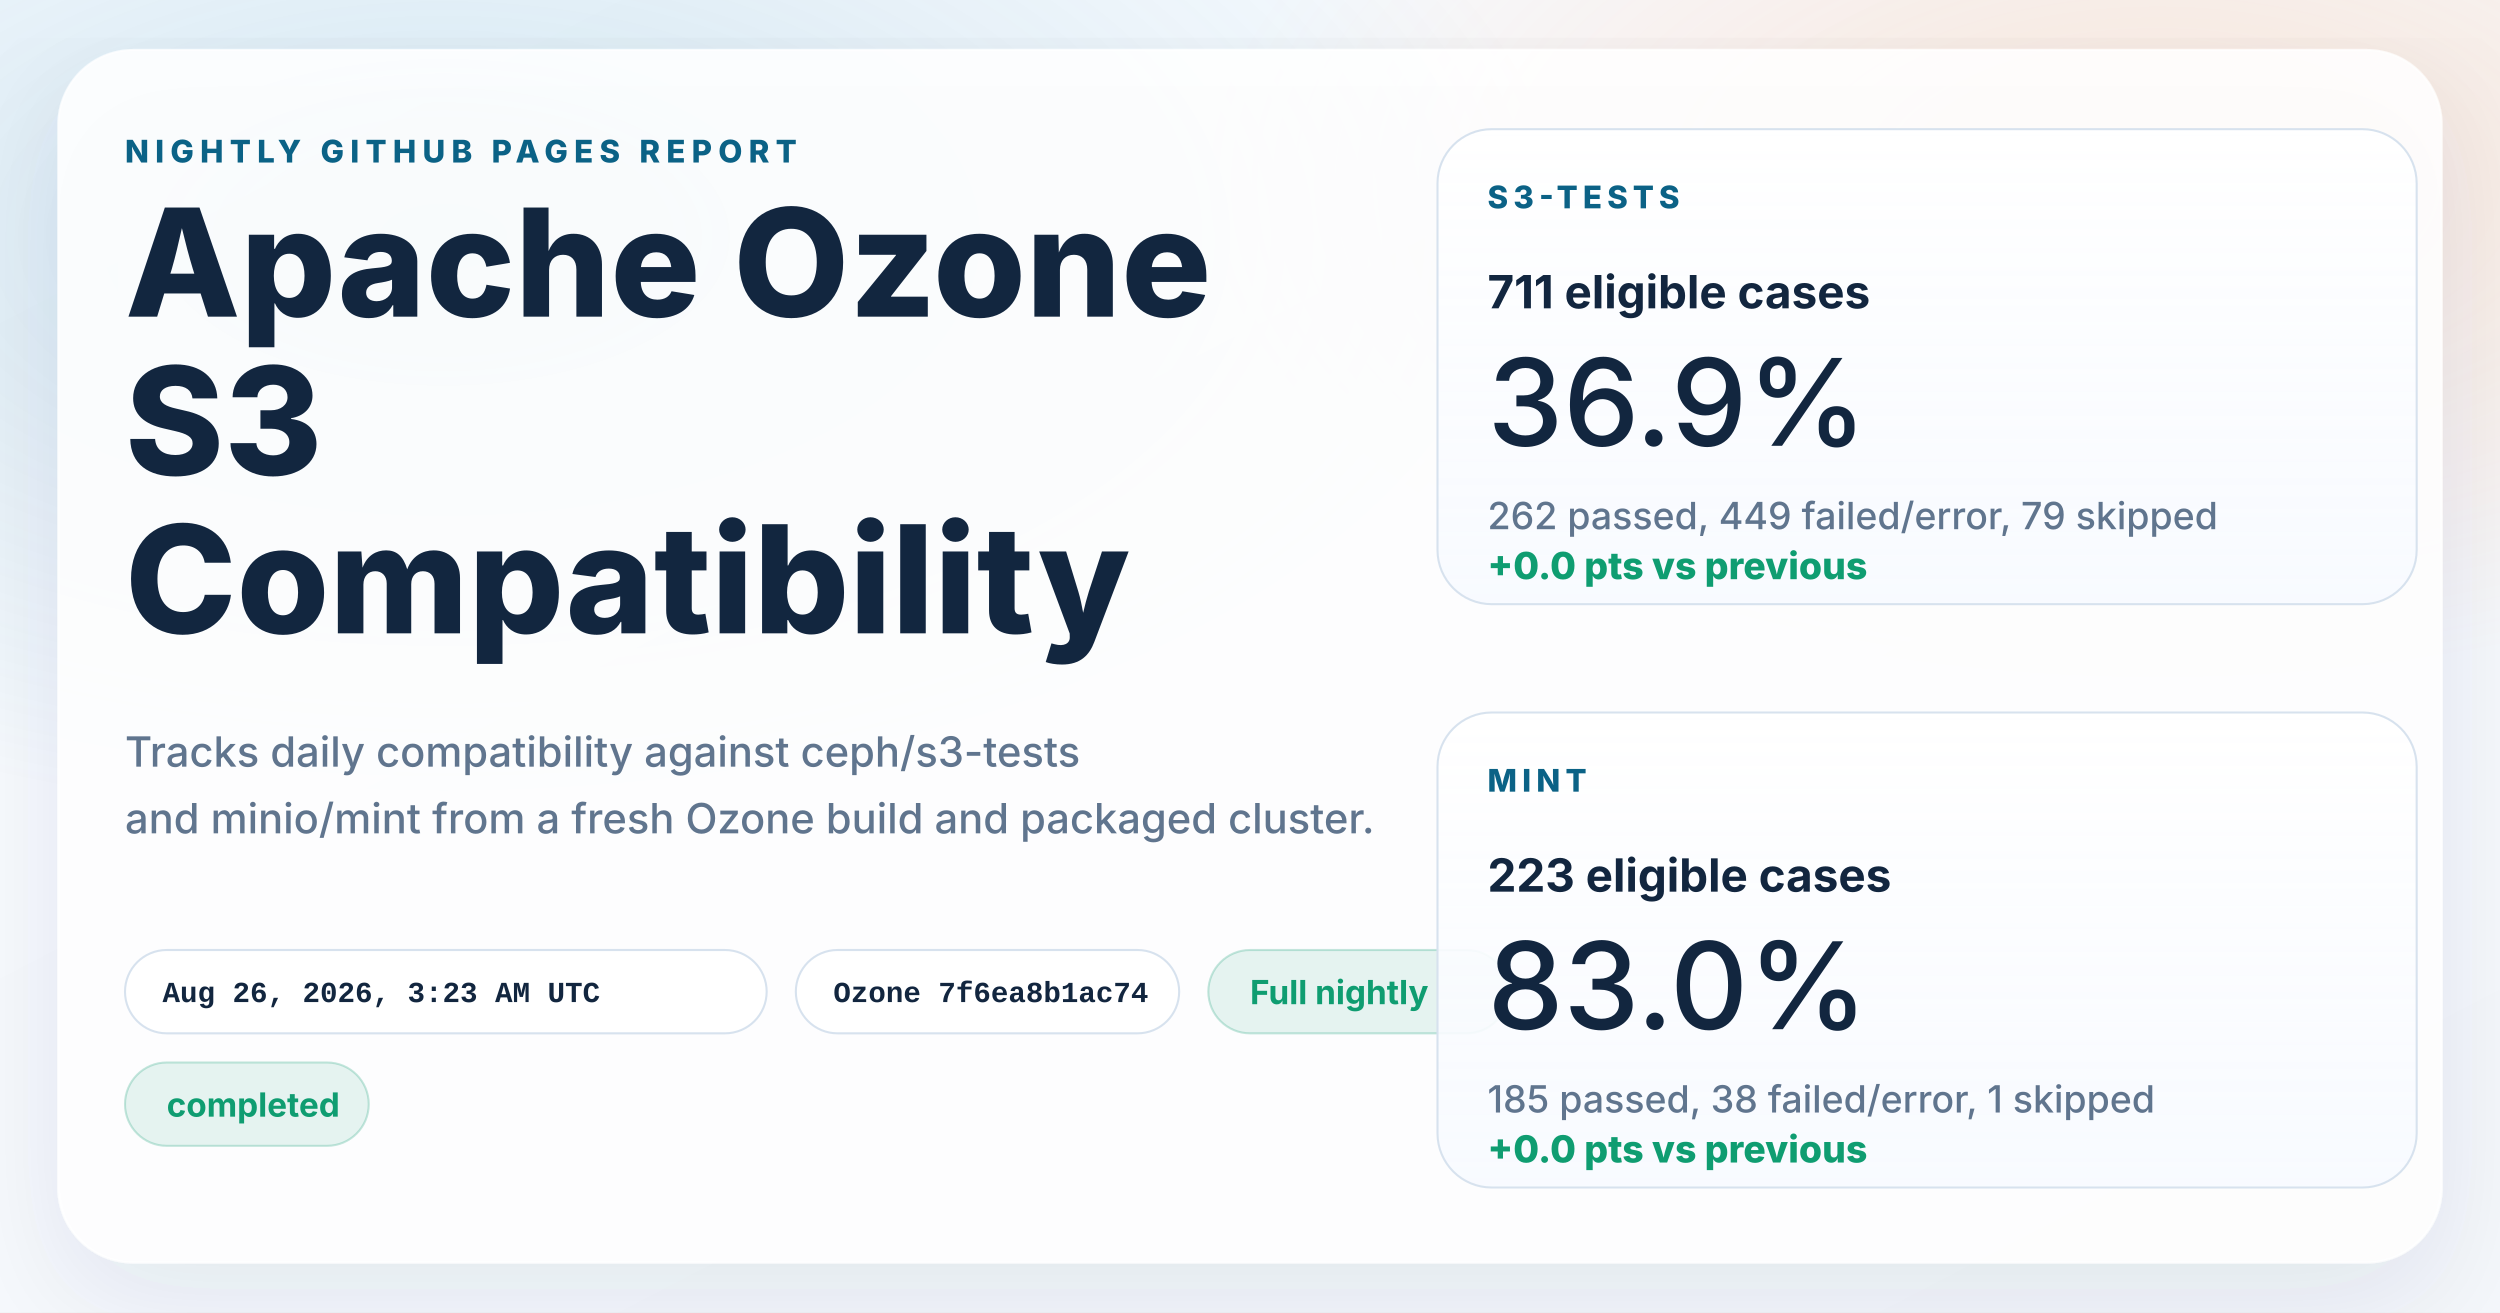
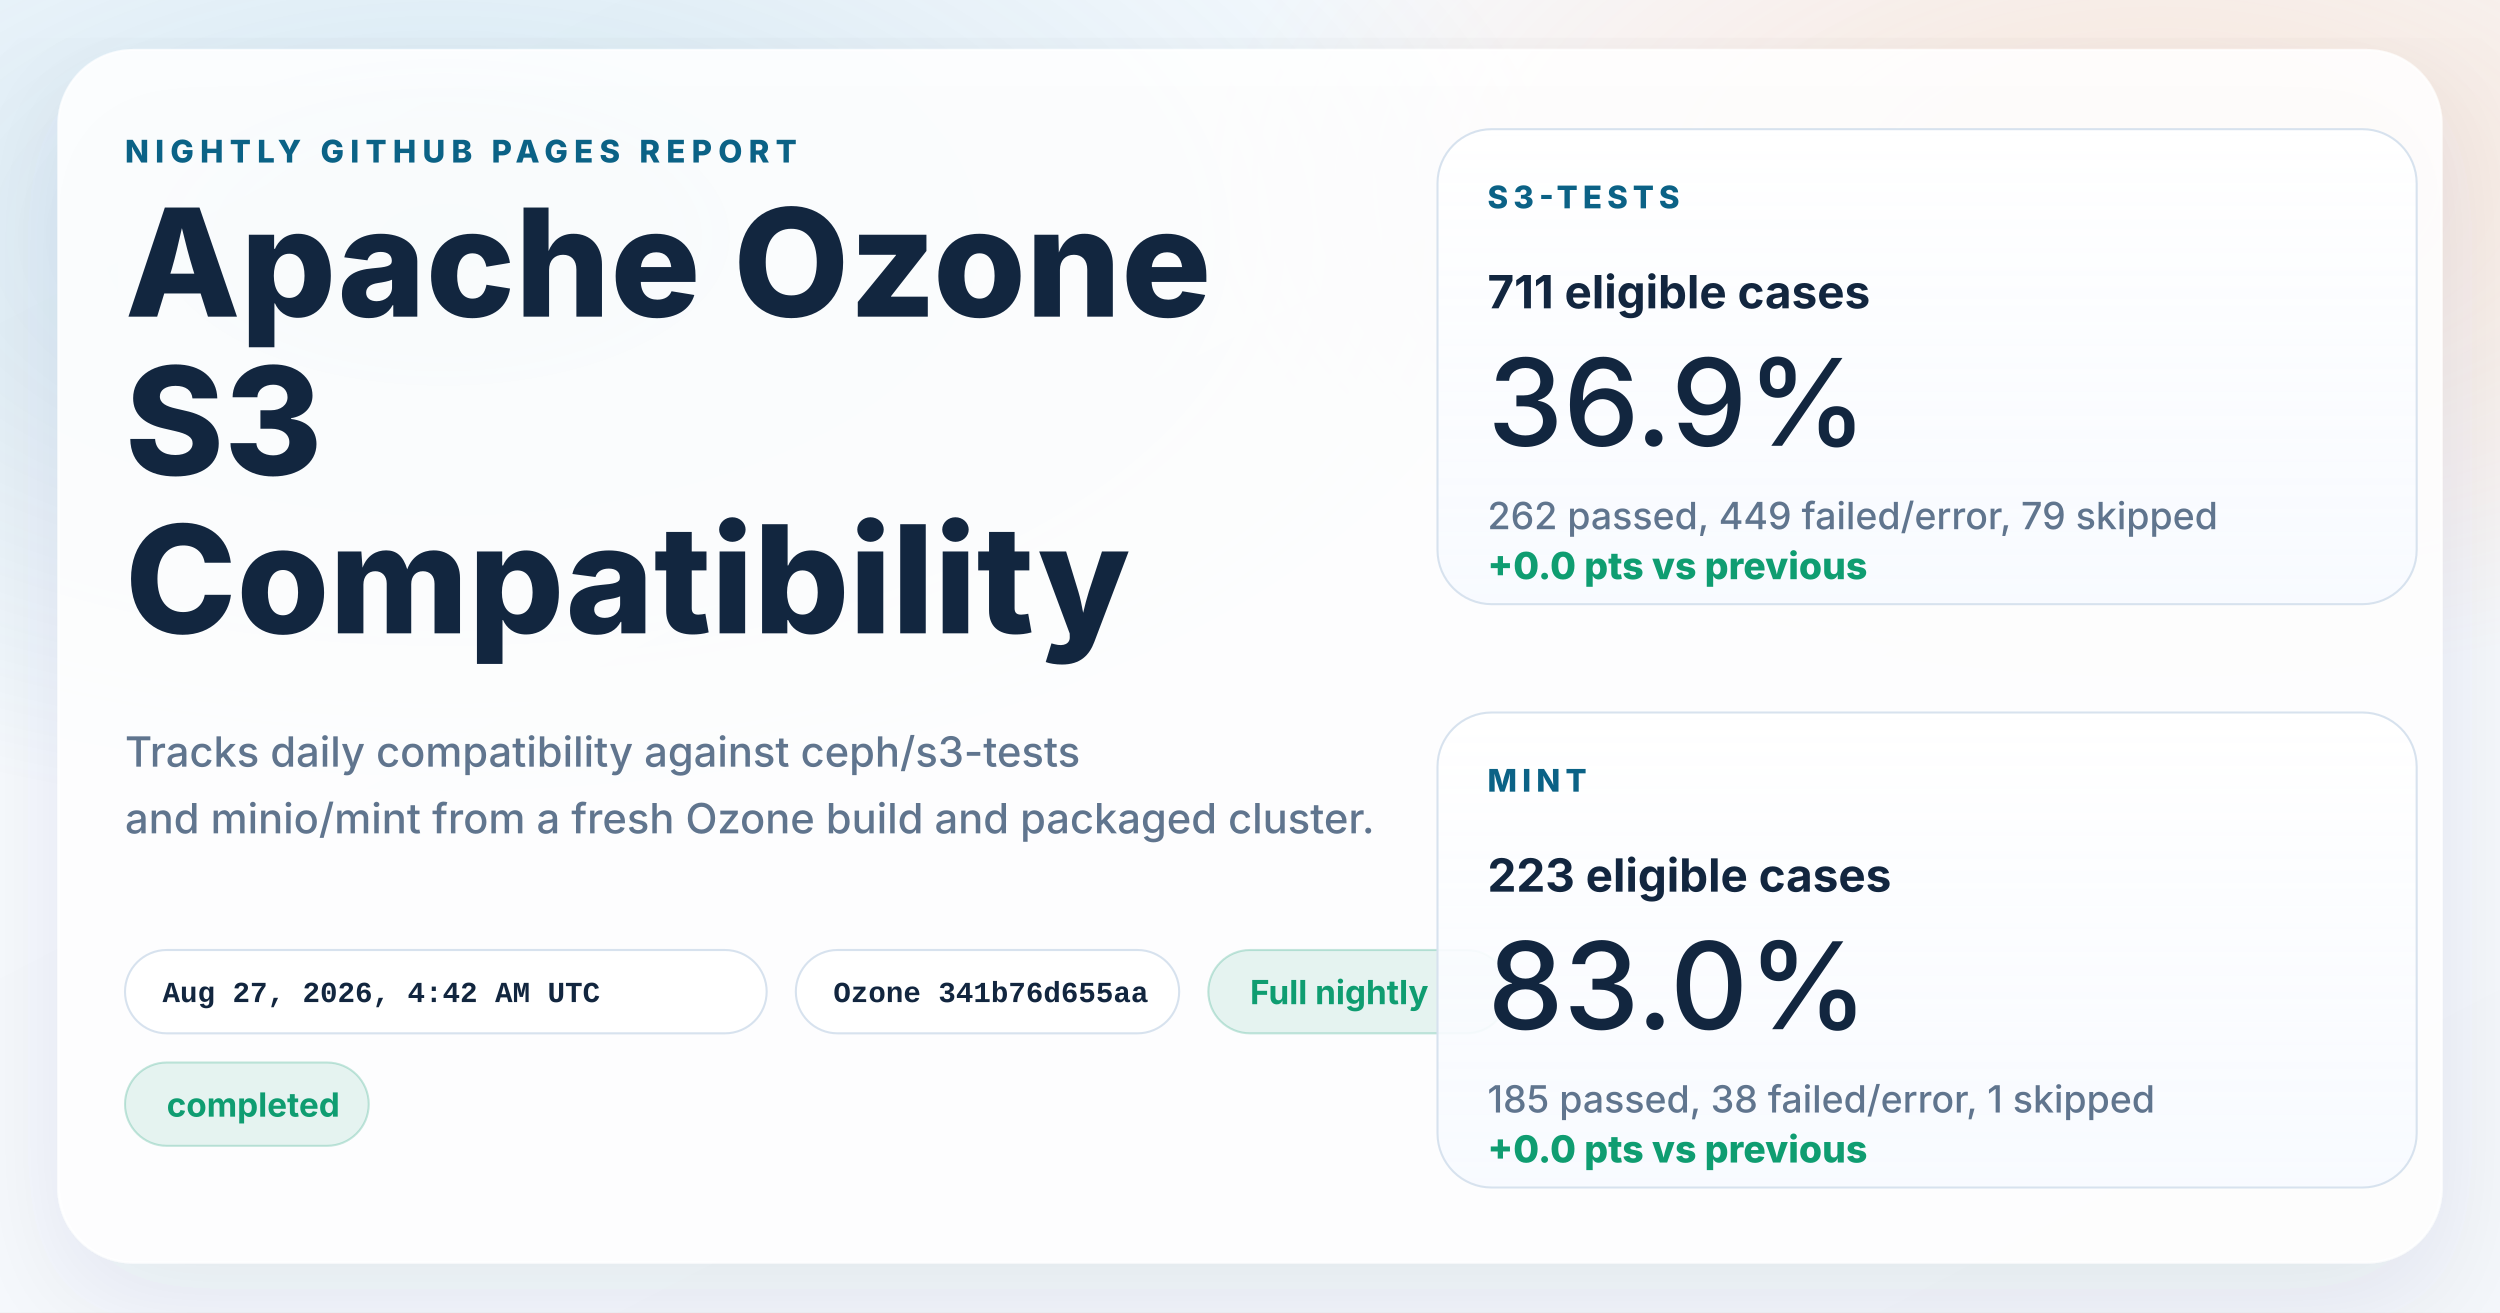
<svg xmlns="http://www.w3.org/2000/svg" width="1200" height="630" viewBox="0 0 1200 630" role="img" aria-labelledby="title desc">
  <defs>
    <linearGradient id="page" x1="0%" y1="0%" x2="100%" y2="100%">
      <stop offset="0%" stop-color="#f8fbff" />
      <stop offset="100%" stop-color="#f4f7fb" />
    </linearGradient>
    <radialGradient id="glowBlue" cx="18%" cy="18%" r="45%">
      <stop offset="0%" stop-color="#0d7fab" stop-opacity="0.16" />
      <stop offset="100%" stop-color="#0d7fab" stop-opacity="0" />
    </radialGradient>
    <radialGradient id="glowWarm" cx="86%" cy="14%" r="38%">
      <stop offset="0%" stop-color="#ff8a3d" stop-opacity="0.18" />
      <stop offset="100%" stop-color="#ff8a3d" stop-opacity="0" />
    </radialGradient>
    <linearGradient id="card" x1="0%" y1="0%" x2="0%" y2="100%">
      <stop offset="0%" stop-color="#ffffff" stop-opacity="0.96" />
      <stop offset="100%" stop-color="#f7faff" stop-opacity="0.88" />
    </linearGradient>
    <filter id="shadow" x="-10%" y="-10%" width="120%" height="120%">
      <feDropShadow dx="0" dy="18" stdDeviation="28" flood-color="#102d4c" flood-opacity="0.10" />
    </filter>
  </defs>
  <rect width="1200" height="630" fill="url(#page)" />
  <rect width="1200" height="630" fill="url(#glowBlue)" />
  <rect width="1200" height="630" fill="url(#glowWarm)" />
  <g filter="url(#shadow)">
    <rect x="28" y="24" width="1144" height="582" rx="36" fill="#ffffff" fill-opacity="0.86" stroke="#ffffff" stroke-opacity="0.75" />
  </g>
  <g font-family="system-ui, -apple-system, BlinkMacSystemFont, 'Segoe UI', sans-serif" fill="#12263f">
    <text x="60" y="78" font-size="15" font-weight="800" letter-spacing="3" fill="#0b6286">NIGHTLY GITHUB PAGES REPORT</text>
    <text x="60" y="152" font-size="72" font-weight="800">Apache Ozone</text>
    <text x="60" y="228" font-size="72" font-weight="800">S3</text>
    <text x="60" y="304" font-size="72" font-weight="800">Compatibility</text>
    <text x="60" y="368" font-size="20" font-weight="500" fill="#60758e">Tracks daily compatibility against ceph/s3-tests</text>
    <text x="60" y="400" font-size="20" font-weight="500" fill="#60758e">and minio/mint from a fresh Ozone build and packaged cluster.</text>
  </g>
  <g font-family="'SFMono-Regular', Consolas, 'Liberation Mono', monospace" font-size="14" font-weight="600">
    <g transform="translate(60 456)">
      <rect width="308" height="40" rx="20" fill="#ffffff" fill-opacity="0.94" stroke="#d7e2ee" />
-       <text x="18" y="25" fill="#12263f">Aug 26, 2026, 3:23 AM UTC</text>
+       <text x="18" y="25" fill="#12263f">Aug 27, 2026, 4:42 AM UTC</text>
    </g>
    <g transform="translate(382 456)">
      <rect width="184" height="40" rx="20" fill="#ffffff" fill-opacity="0.94" stroke="#d7e2ee" />
-       <text x="18" y="25" fill="#12263f">Ozone 7f6ea8b1ac74</text>
+       <text x="18" y="25" fill="#12263f">Ozone 341b76d655aa</text>
    </g>
  </g>
  <g font-family="system-ui, -apple-system, BlinkMacSystemFont, 'Segoe UI', sans-serif" font-size="16" font-weight="700">
    <g transform="translate(580 456)">
      <rect width="144" height="40" rx="20" fill="#0f9d71" fill-opacity="0.10" stroke="#0f9d71" stroke-opacity="0.24" />
      <text x="20" y="26" fill="#0f9d71">Full nightly</text>
    </g>
    <g transform="translate(60 510)">
      <rect width="117" height="40" rx="20" fill="#0f9d71" fill-opacity="0.10" stroke="#0f9d71" stroke-opacity="0.24" />
      <text x="20" y="26" fill="#0f9d71">completed</text>
    </g>
  </g>
  <g font-family="system-ui, -apple-system, BlinkMacSystemFont, 'Segoe UI', sans-serif" fill="#12263f">
    <g transform="translate(690 62)">
      <rect width="470" height="228" rx="26" fill="url(#card)" stroke="#d7e2ee" />
      <text x="24" y="38" font-size="15" font-weight="800" letter-spacing="2.5" fill="#0b6286">S3-TESTS</text>
      <text x="24" y="86" font-size="22" font-weight="700">711 eligible cases</text>
      <text x="24" y="152" font-size="58" font-weight="500">36.9%</text>
      <text x="24" y="192" font-size="18" font-weight="500" fill="#60758e">262 passed, 449 failed/error, 79 skipped</text>
      <text x="24" y="216" font-size="18" font-weight="800" fill="#0f9d71">+0.0 pts vs previous</text>
    </g>
    <g transform="translate(690 342)">
      <rect width="470" height="228" rx="26" fill="url(#card)" stroke="#d7e2ee" />
      <text x="24" y="38" font-size="15" font-weight="800" letter-spacing="2.5" fill="#0b6286">MINT</text>
      <text x="24" y="86" font-size="22" font-weight="700">223 eligible cases</text>
      <text x="24" y="152" font-size="58" font-weight="500">83.0%</text>
      <text x="24" y="192" font-size="18" font-weight="500" fill="#60758e">185 passed, 38 failed/error, 1 skipped</text>
      <text x="24" y="216" font-size="18" font-weight="800" fill="#0f9d71">+0.0 pts vs previous</text>
    </g>
  </g>
</svg>
